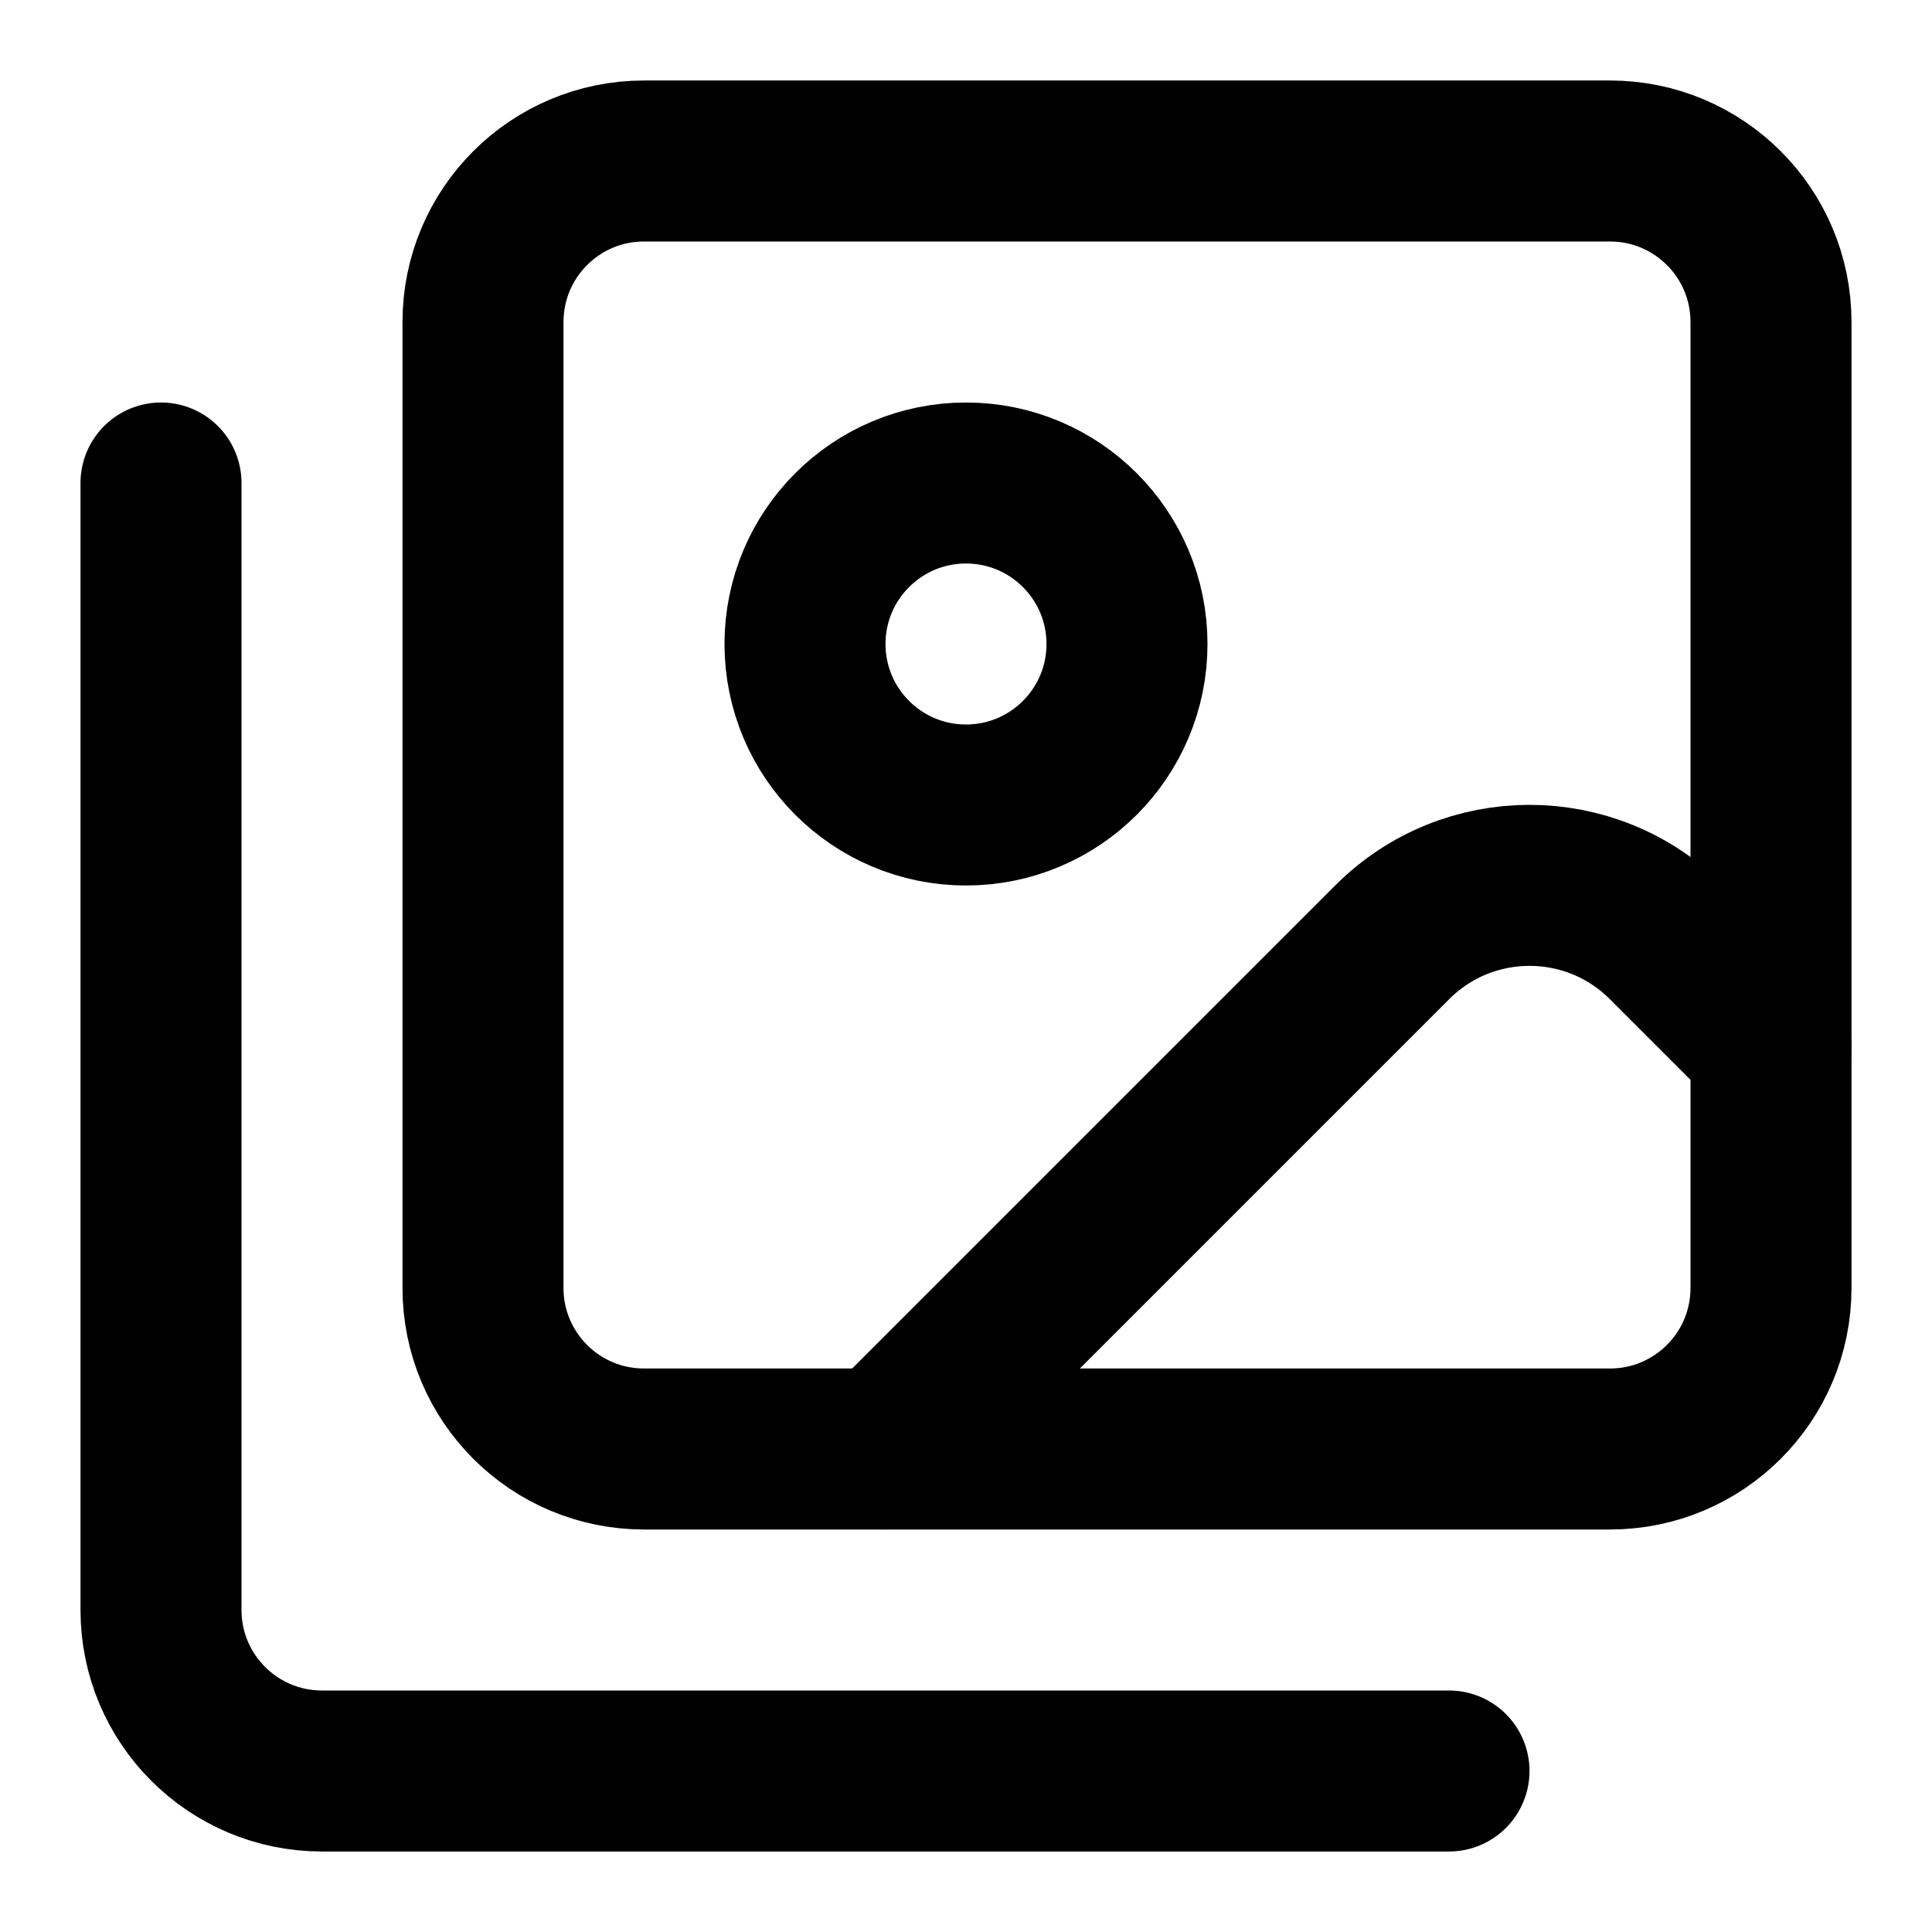
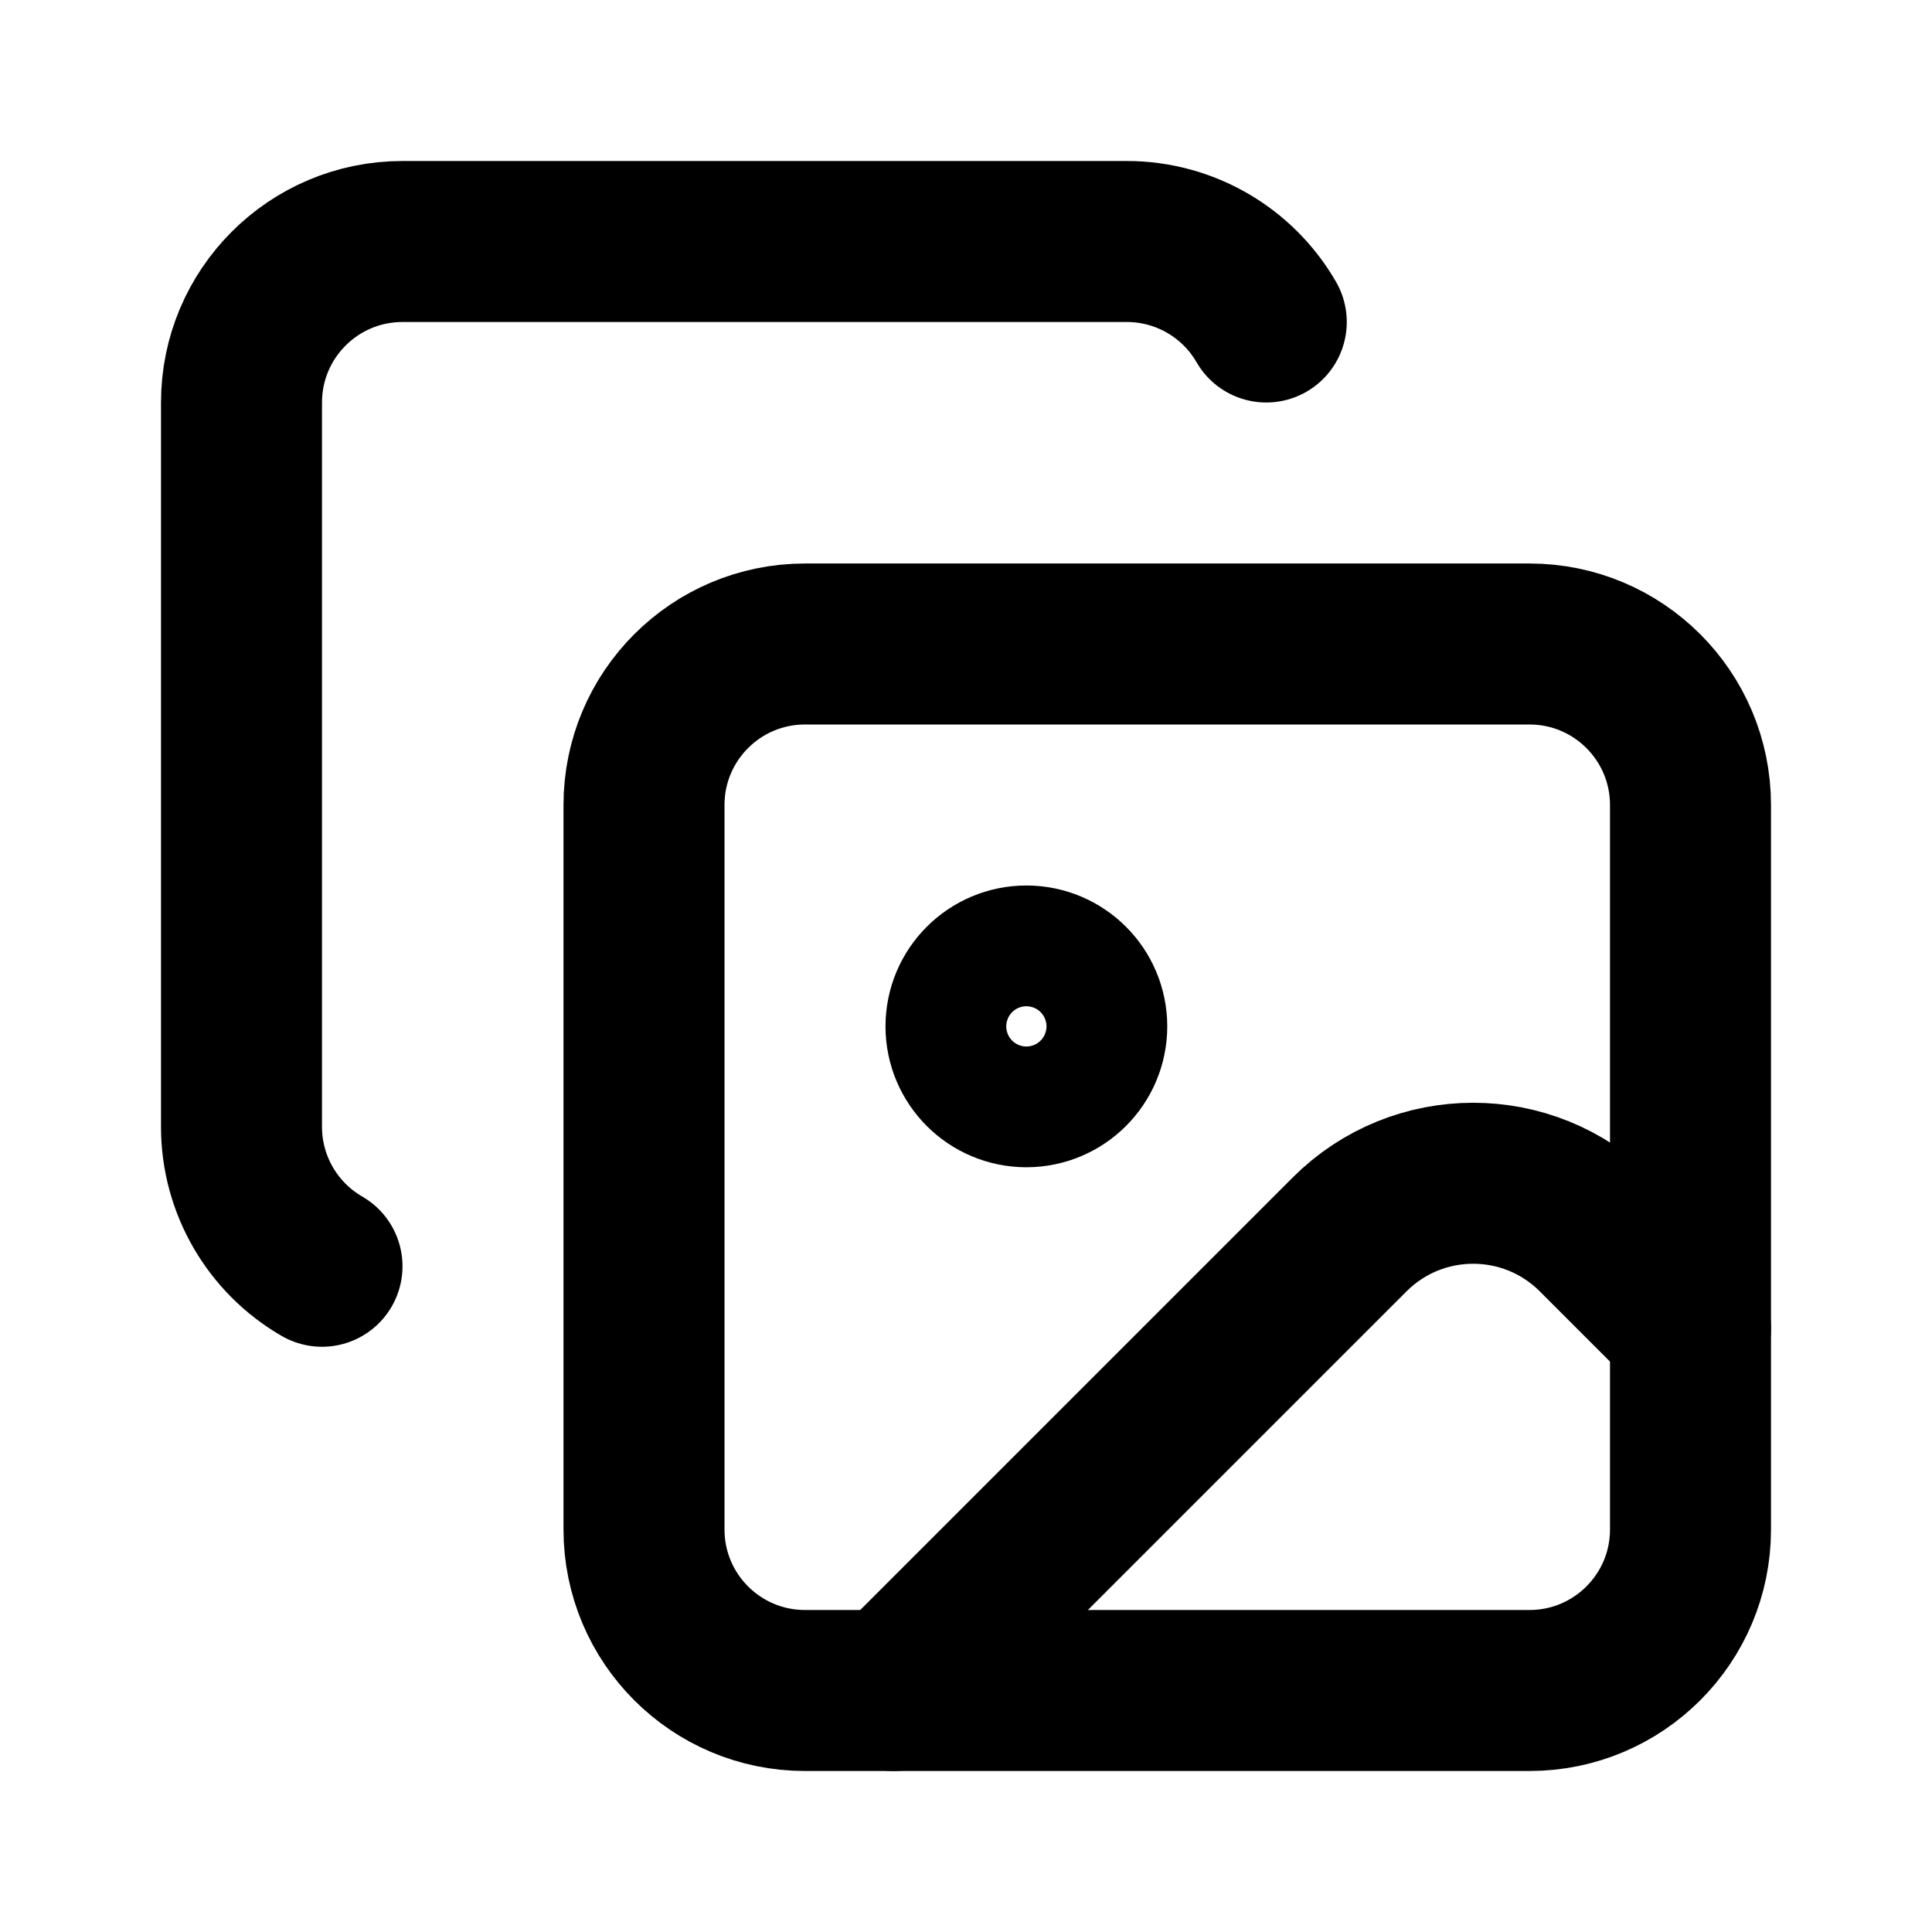
<svg xmlns="http://www.w3.org/2000/svg" width="24" height="24" viewBox="0 0 24 24" fill="none" stroke="currentColor" stroke-width="2" stroke-linecap="round" stroke-linejoin="round">
-   <path d="M18 22H4a2 2 0 0 1-2-2V6" />
-   <path d="m22 13-1.296-1.296a2.41 2.41 0 0 0-3.408 0L11 18" />
-   <circle cx="12" cy="8" r="2" />
-   <rect width="16" height="16" x="6" y="2" rx="2" />
+   <path d="M15.73 4A2 2 0 0 0 14 3H5a2 2 0 0 0-2 2v9a2 2 0 0 0 1 1.73" />
+   <path d="m21 16.5-1.166-1.166a2.17 2.17 0 0 0-3.068 0L11.1 21" />
+   <circle cx="12.75" cy="12.75" r=".75" />
+   <rect x="8" y="8" width="13" height="13" rx="2" />
</svg>
